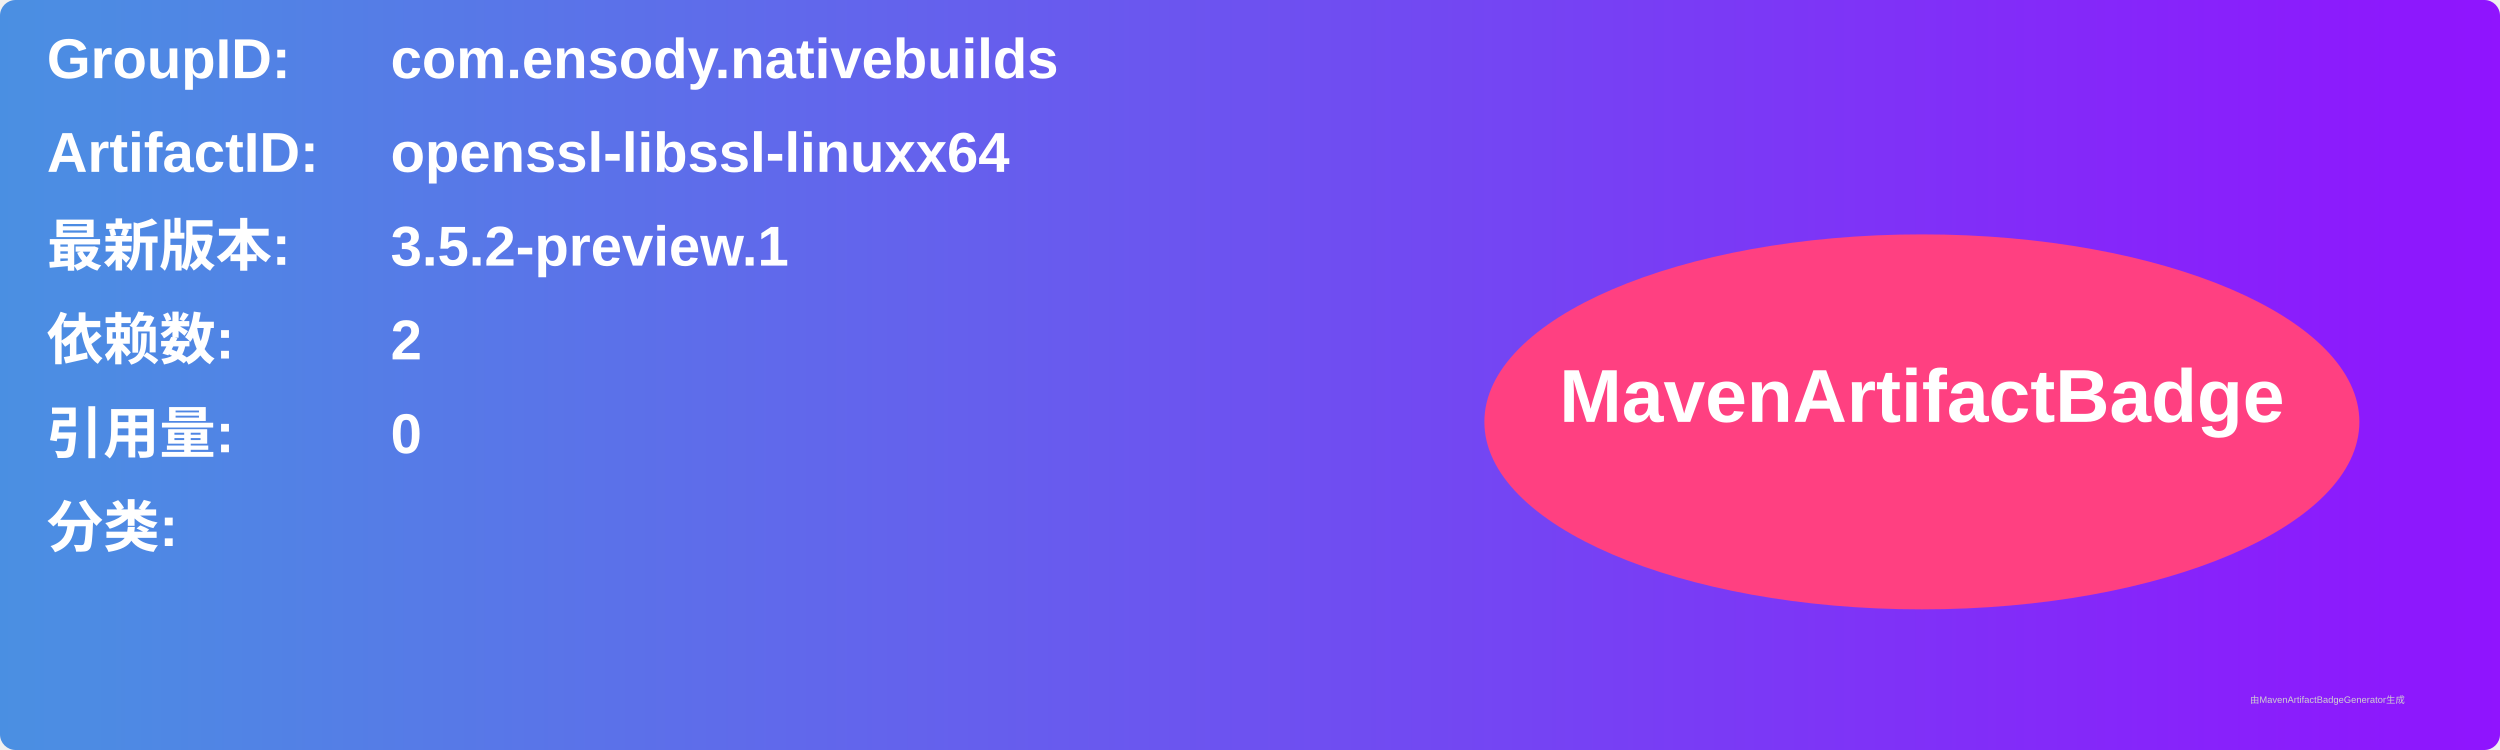
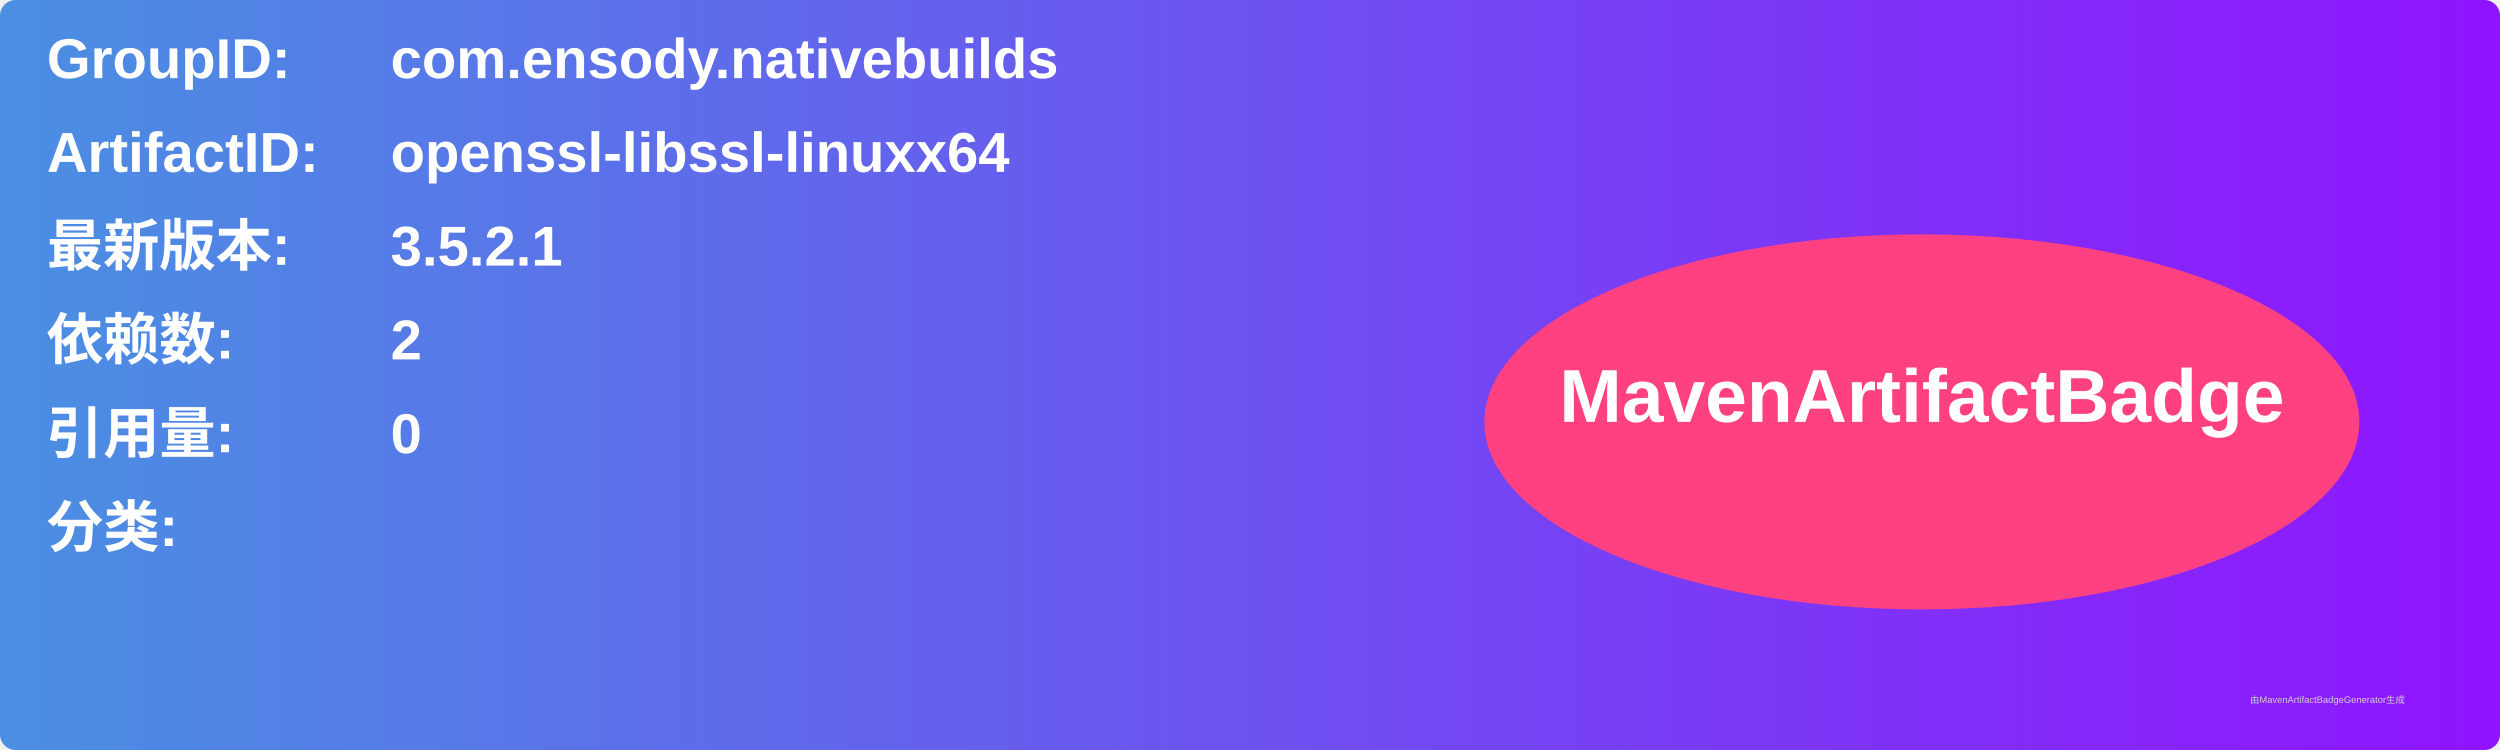
<svg xmlns="http://www.w3.org/2000/svg" width="800" height="240" viewBox="0 0 800 240">
  <linearGradient id="grad" x1="0%" y1="0%" x2="100%" y2="0%">
    <stop offset="0%" stop-color="#4a90e2" />
    <stop offset="100%" stop-color="#9013fe" />
  </linearGradient>
  <rect width="100%" height="100%" rx="5" ry="5" fill="url(#grad)" />
  <g transform="translate(15, 15)">
    <text x="0" y="10" font-family="Arial" font-size="18" fill="white" font-weight="bold" width="260">GroupID:</text>
    <text x="110" y="10" font-family="Arial" font-size="18" fill="white" font-weight="bold" width="460">com.ensody.nativebuilds</text>
    <text x="0" y="40" font-family="Arial" font-size="18" fill="white" font-weight="bold" width="260">ArtifactID:</text>
    <text x="110" y="40" font-family="Arial" font-size="18" fill="white" font-weight="bold" width="460">openssl-libssl-linuxx64</text>
    <text x="0" y="70" font-family="Arial" font-size="18" fill="white" font-weight="bold">最新版本:</text>
    <text x="110" y="70" font-family="Arial" font-size="18" fill="white" font-weight="bold">
-       <tspan font-weight="bold">3.5.2-preview.1</tspan>
+       <tspan font-weight="bold">3.5.2.1</tspan>
    </text>
    <text x="0" y="100" font-family="Arial" font-size="18" fill="white" font-weight="bold">依赖数: </text>
    <text x="110" y="100" font-family="Arial" font-size="18" fill="white">
      <tspan font-weight="bold">2</tspan>
    </text>
    <text x="0" y="130" font-family="Arial" font-size="18" fill="white" font-weight="bold">引用量: </text>
    <text x="110" y="130" font-family="Arial" font-size="18" fill="white">
      <tspan font-weight="bold">0</tspan>
    </text>
    <text x="0" y="160" font-family="Arial" font-size="18" fill="white" font-weight="bold">分类:</text>
    <text x="10" y="190" font-family="Arial" font-size="10" fill="white">
      <tspan font-weight="bold" />
    </text>
    <ellipse cx="600" cy="120" rx="140" ry="60" fill="#ff4081" />
    <text x="600" y="120" text-anchor="middle" font-family="Arial" font-size="24" fill="white" font-weight="bold">MavenArtifactBadge</text>
  </g>
  <text x="720" y="225" font-family="Arial" font-size="3" fill="#d0d0d0">由MavenArtifactBadgeGenerator生成</text>
</svg>
